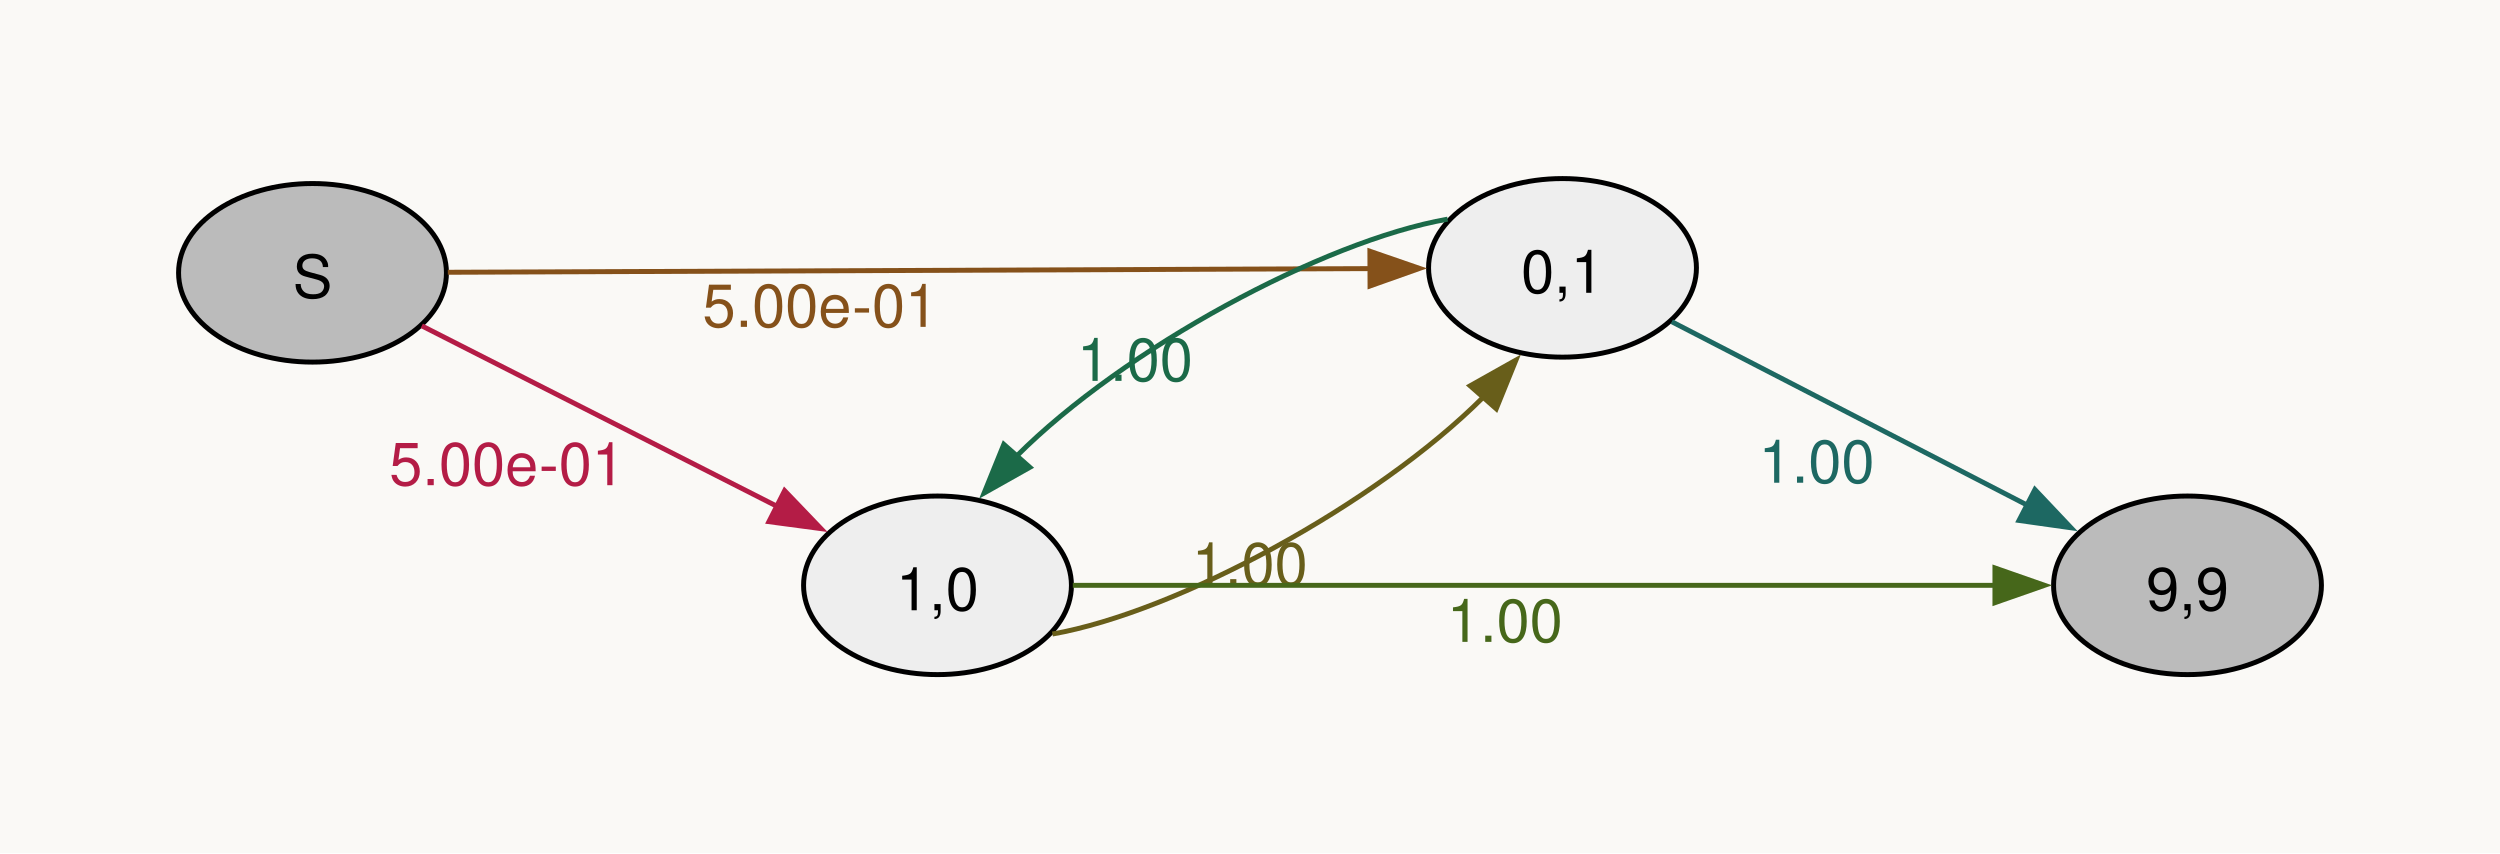
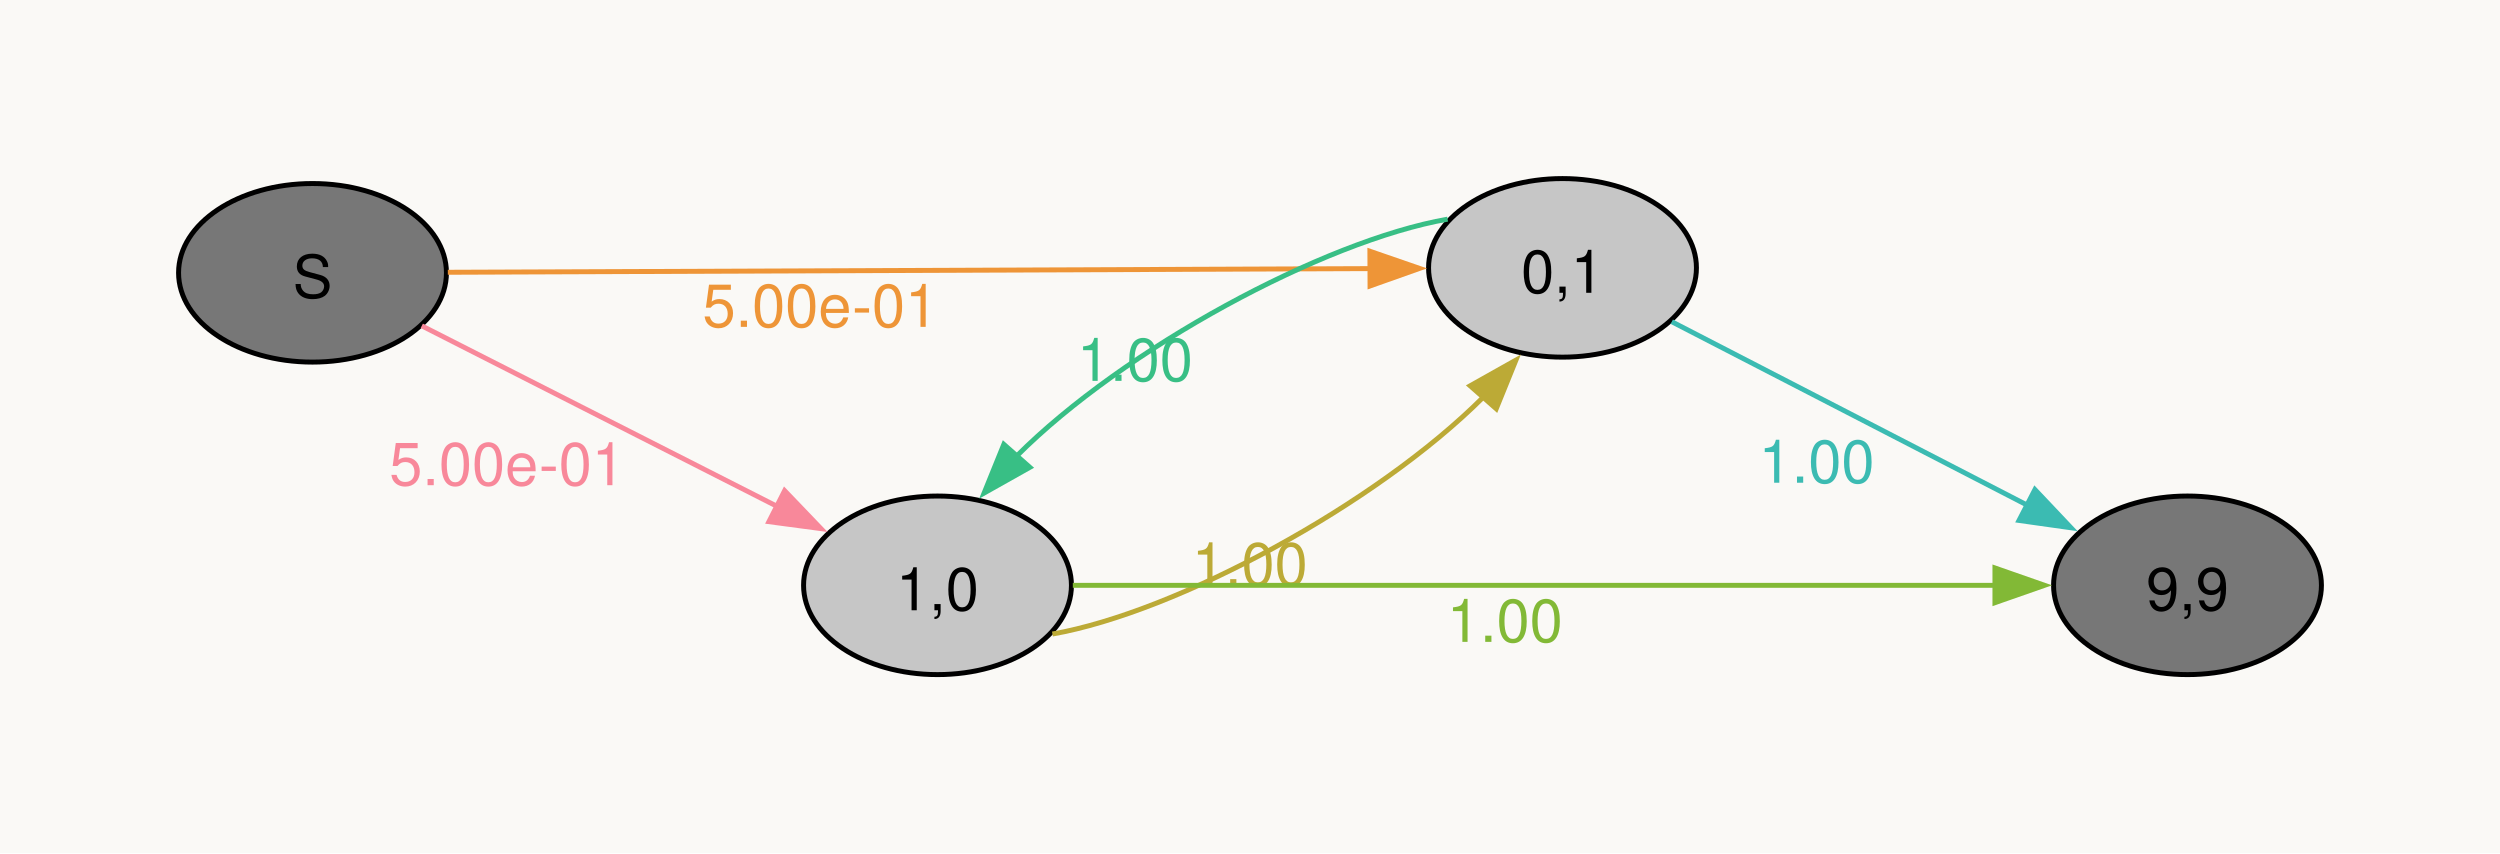
<svg xmlns="http://www.w3.org/2000/svg" width="504pt" height="172pt" viewBox="0.00 0.00 504.00 172.00">
  <g id="graph0" class="graph" transform="scale(1 1) rotate(0) translate(36 136)">
    <polygon fill="#faf9f6" stroke="none" points="-36,36 -36,-136 468,-136 468,36 -36,36" />
    <g id="node1" class="node">
-       <ellipse fill="#bbbbbb" stroke="black" cx="27" cy="-81" rx="27" ry="18" />
+       <ellipse fill="#777777" stroke="black" cx="27" cy="-81" rx="27" ry="18" />
      <text xml:space="preserve" text-anchor="middle" x="27" y="-75.97" font-family="Helvetica,Arial,sans-serif" font-size="12.00">S</text>
    </g>
    <g id="node2" class="node">
-       <ellipse fill="#eeeeee" stroke="black" cx="153" cy="-18" rx="27" ry="18" />
+       <ellipse fill="#c6c6c6" stroke="black" cx="153" cy="-18" rx="27" ry="18" />
      <text xml:space="preserve" text-anchor="middle" x="153" y="-12.97" font-family="Helvetica,Arial,sans-serif" font-size="12.00">1,0</text>
    </g>
    <g id="edge1" class="edge">
-       <path fill="none" stroke="#b41c46" d="M49.03,-70.31C68.72,-60.31 98.38,-45.24 120.81,-33.84" />
-       <polygon fill="#b41c46" stroke="#b41c46" points="122.18,-37.08 129.51,-29.43 119.01,-30.83 122.18,-37.08" />
-       <text xml:space="preserve" text-anchor="middle" x="66.23" y="-38.18" font-family="Helvetica,Arial,sans-serif" font-size="12.00" fill="#b41c46">5.00e-01</text>
+       <path fill="none" stroke="#f8889a" d="M49.03,-70.31C68.72,-60.31 98.38,-45.24 120.81,-33.84" />
+       <polygon fill="#f8889a" stroke="#f8889a" points="122.18,-37.08 129.51,-29.43 119.01,-30.83 122.18,-37.08" />
+       <text xml:space="preserve" text-anchor="middle" x="66.23" y="-38.18" font-family="Helvetica,Arial,sans-serif" font-size="12.00" fill="#f8889a">5.00e-01</text>
    </g>
    <g id="node3" class="node">
-       <ellipse fill="#eeeeee" stroke="black" cx="279" cy="-82" rx="27" ry="18" />
+       <ellipse fill="#c6c6c6" stroke="black" cx="279" cy="-82" rx="27" ry="18" />
      <text xml:space="preserve" text-anchor="middle" x="279" y="-76.97" font-family="Helvetica,Arial,sans-serif" font-size="12.00">0,1</text>
    </g>
    <g id="edge2" class="edge">
-       <path fill="none" stroke="#85511a" d="M54.28,-81.11C98.83,-81.28 189.29,-81.65 240.49,-81.85" />
-       <polygon fill="#85511a" stroke="#85511a" points="240.17,-85.35 250.18,-81.89 240.2,-78.35 240.17,-85.35" />
-       <text xml:space="preserve" text-anchor="middle" x="129.38" y="-70.1" font-family="Helvetica,Arial,sans-serif" font-size="12.00" fill="#85511a">5.00e-01</text>
+       <path fill="none" stroke="#ee9537" d="M54.28,-81.11C98.83,-81.28 189.29,-81.65 240.49,-81.85" />
+       <polygon fill="#ee9537" stroke="#ee9537" points="240.17,-85.35 250.18,-81.89 240.2,-78.35 240.17,-85.35" />
+       <text xml:space="preserve" text-anchor="middle" x="129.38" y="-70.1" font-family="Helvetica,Arial,sans-serif" font-size="12.00" fill="#ee9537">5.00e-01</text>
    </g>
    <g id="edge3" class="edge">
-       <path fill="none" stroke="#685e1a" d="M176.17,-8.18C201.26,-12.6 241.44,-34.32 263.07,-55.97" />
-       <polygon fill="#685e1a" stroke="#685e1a" points="260.38,-58.22 269.62,-63.41 265.64,-53.59 260.38,-58.22" />
-       <text xml:space="preserve" text-anchor="middle" x="215.96" y="-18" font-family="Helvetica,Arial,sans-serif" font-size="12.00" fill="#685e1a">1.00</text>
+       <path fill="none" stroke="#bcaa36" d="M176.17,-8.18C201.26,-12.6 241.44,-34.32 263.07,-55.97" />
+       <polygon fill="#bcaa36" stroke="#bcaa36" points="260.38,-58.22 269.62,-63.41 265.64,-53.59 260.38,-58.22" />
+       <text xml:space="preserve" text-anchor="middle" x="215.96" y="-18" font-family="Helvetica,Arial,sans-serif" font-size="12.00" fill="#bcaa36">1.00</text>
    </g>
    <g id="node4" class="node">
-       <ellipse fill="#bbbbbb" stroke="black" cx="405" cy="-18" rx="27" ry="18" />
+       <ellipse fill="#777777" stroke="black" cx="405" cy="-18" rx="27" ry="18" />
      <text xml:space="preserve" text-anchor="middle" x="405" y="-12.97" font-family="Helvetica,Arial,sans-serif" font-size="12.00">9,9</text>
    </g>
    <g id="edge4" class="edge">
-       <path fill="none" stroke="#46671a" d="M180.28,-18C224.83,-18 315.29,-18 366.49,-18" />
-       <polygon fill="#46671a" stroke="#46671a" points="366.18,-21.5 376.18,-18 366.18,-14.5 366.18,-21.5" />
-       <text xml:space="preserve" text-anchor="middle" x="267.38" y="-6.6" font-family="Helvetica,Arial,sans-serif" font-size="12.00" fill="#46671a">1.00</text>
+       <path fill="none" stroke="#82b936" d="M180.28,-18C224.83,-18 315.29,-18 366.49,-18" />
+       <polygon fill="#82b936" stroke="#82b936" points="366.18,-21.5 376.18,-18 366.18,-14.5 366.18,-21.5" />
+       <text xml:space="preserve" text-anchor="middle" x="267.38" y="-6.6" font-family="Helvetica,Arial,sans-serif" font-size="12.00" fill="#82b936">1.00</text>
    </g>
    <g id="edge5" class="edge">
-       <path fill="none" stroke="#1b6a48" d="M255.84,-91.82C230.76,-87.41 190.57,-65.69 168.94,-44.04" />
-       <polygon fill="#1b6a48" stroke="#1b6a48" points="171.62,-41.79 162.39,-36.6 166.37,-46.42 171.62,-41.79" />
-       <text xml:space="preserve" text-anchor="middle" x="192.81" y="-59.21" font-family="Helvetica,Arial,sans-serif" font-size="12.00" fill="#1b6a48">1.00</text>
+       <path fill="none" stroke="#38bf85" d="M255.84,-91.82C230.76,-87.41 190.57,-65.69 168.94,-44.04" />
+       <polygon fill="#38bf85" stroke="#38bf85" points="171.62,-41.79 162.39,-36.6 166.37,-46.42 171.62,-41.79" />
+       <text xml:space="preserve" text-anchor="middle" x="192.81" y="-59.21" font-family="Helvetica,Arial,sans-serif" font-size="12.00" fill="#38bf85">1.00</text>
    </g>
    <g id="edge6" class="edge">
-       <path fill="none" stroke="#1d6862" d="M301.03,-71.14C320.72,-60.98 350.38,-45.68 372.81,-34.1" />
-       <polygon fill="#1d6862" stroke="#1d6862" points="374.24,-37.3 381.52,-29.6 371.03,-31.08 374.24,-37.3" />
-       <text xml:space="preserve" text-anchor="middle" x="330.23" y="-38.68" font-family="Helvetica,Arial,sans-serif" font-size="12.00" fill="#1d6862">1.00</text>
+       <path fill="none" stroke="#3bbbb2" d="M301.03,-71.14C320.72,-60.98 350.38,-45.68 372.81,-34.1" />
+       <polygon fill="#3bbbb2" stroke="#3bbbb2" points="374.24,-37.3 381.52,-29.6 371.03,-31.08 374.24,-37.3" />
+       <text xml:space="preserve" text-anchor="middle" x="330.23" y="-38.68" font-family="Helvetica,Arial,sans-serif" font-size="12.00" fill="#3bbbb2">1.00</text>
    </g>
  </g>
</svg>
